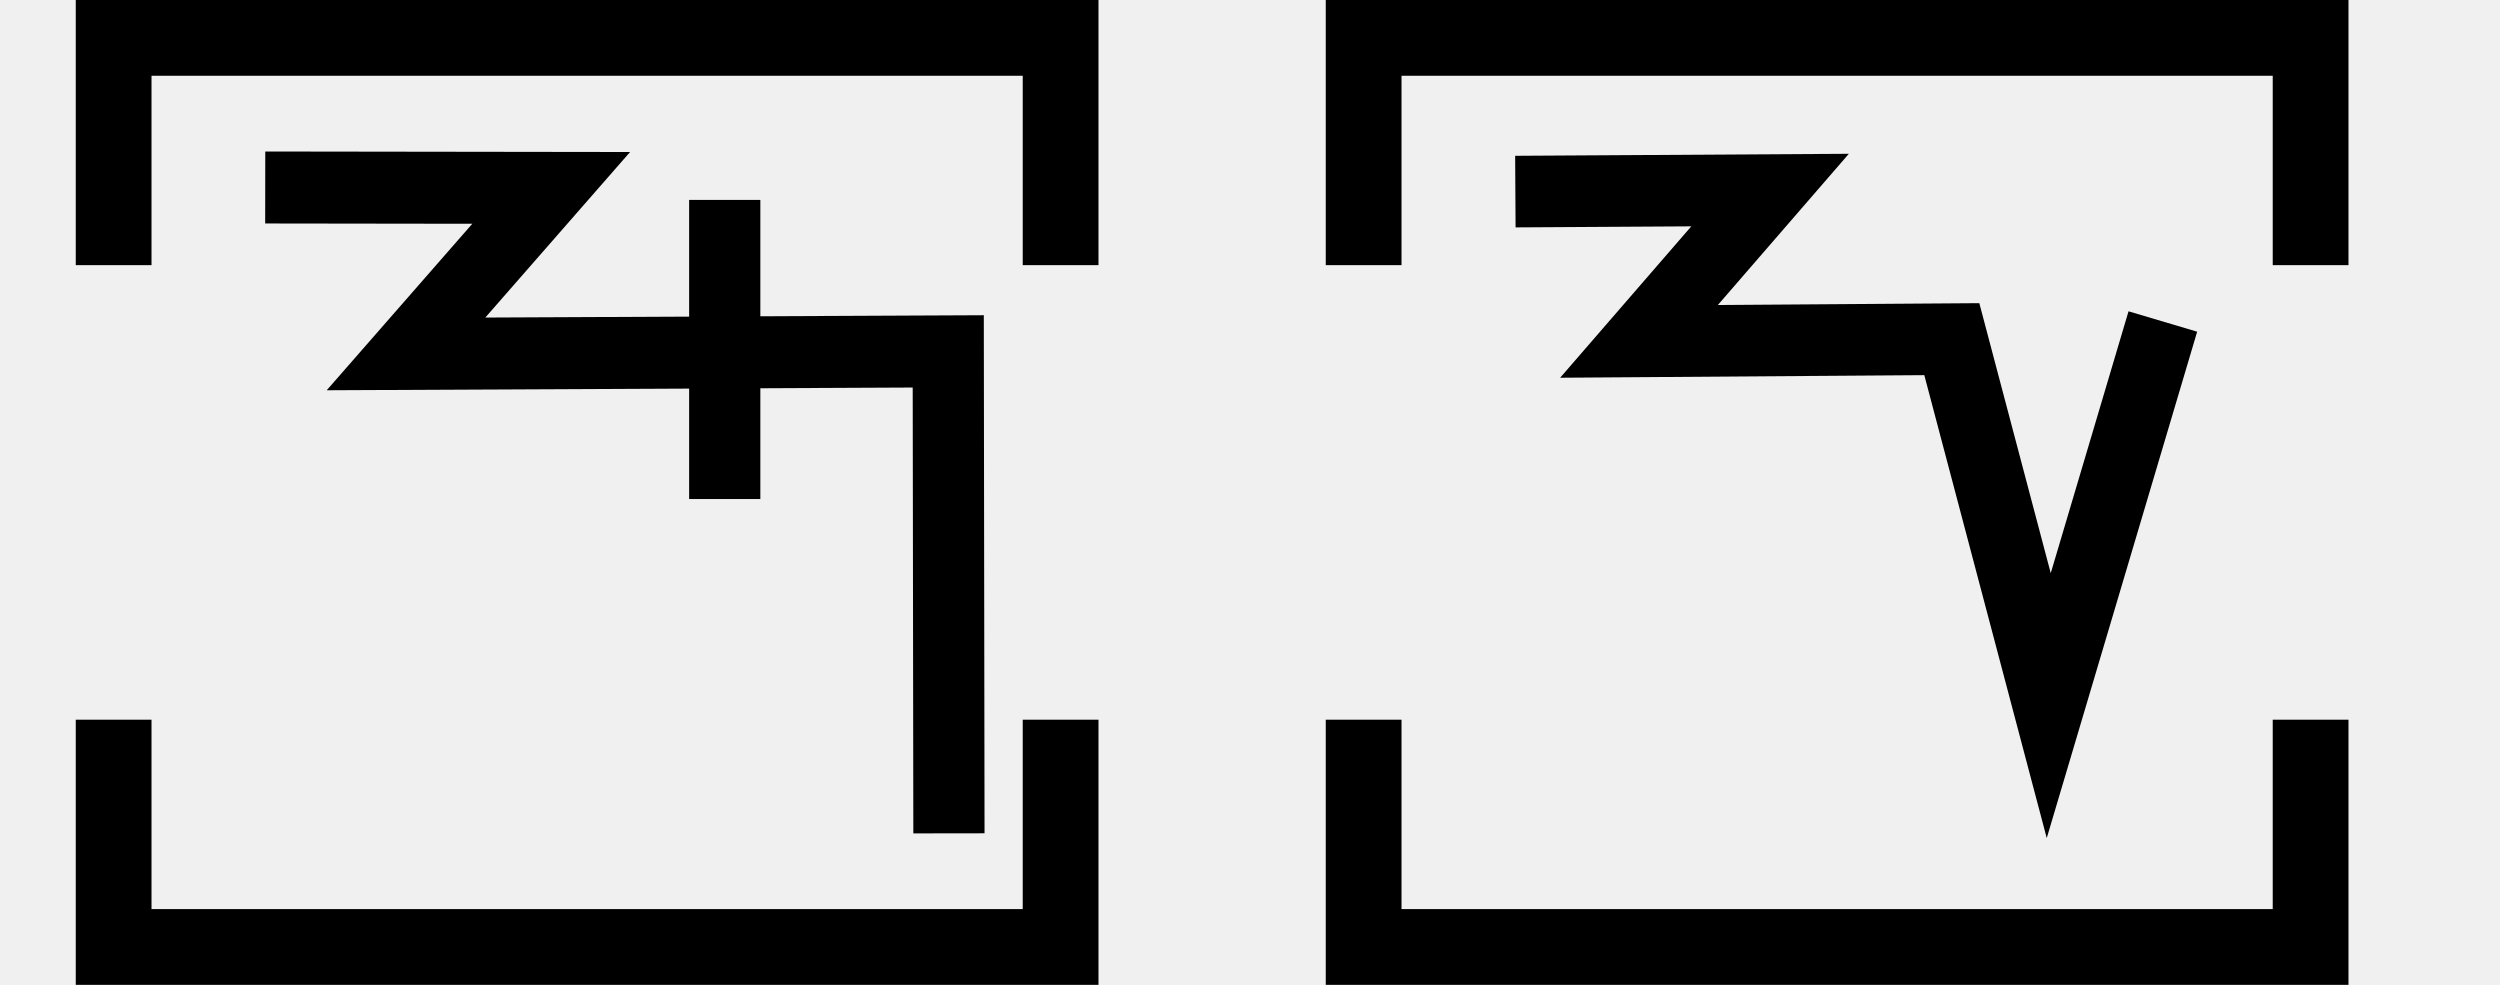
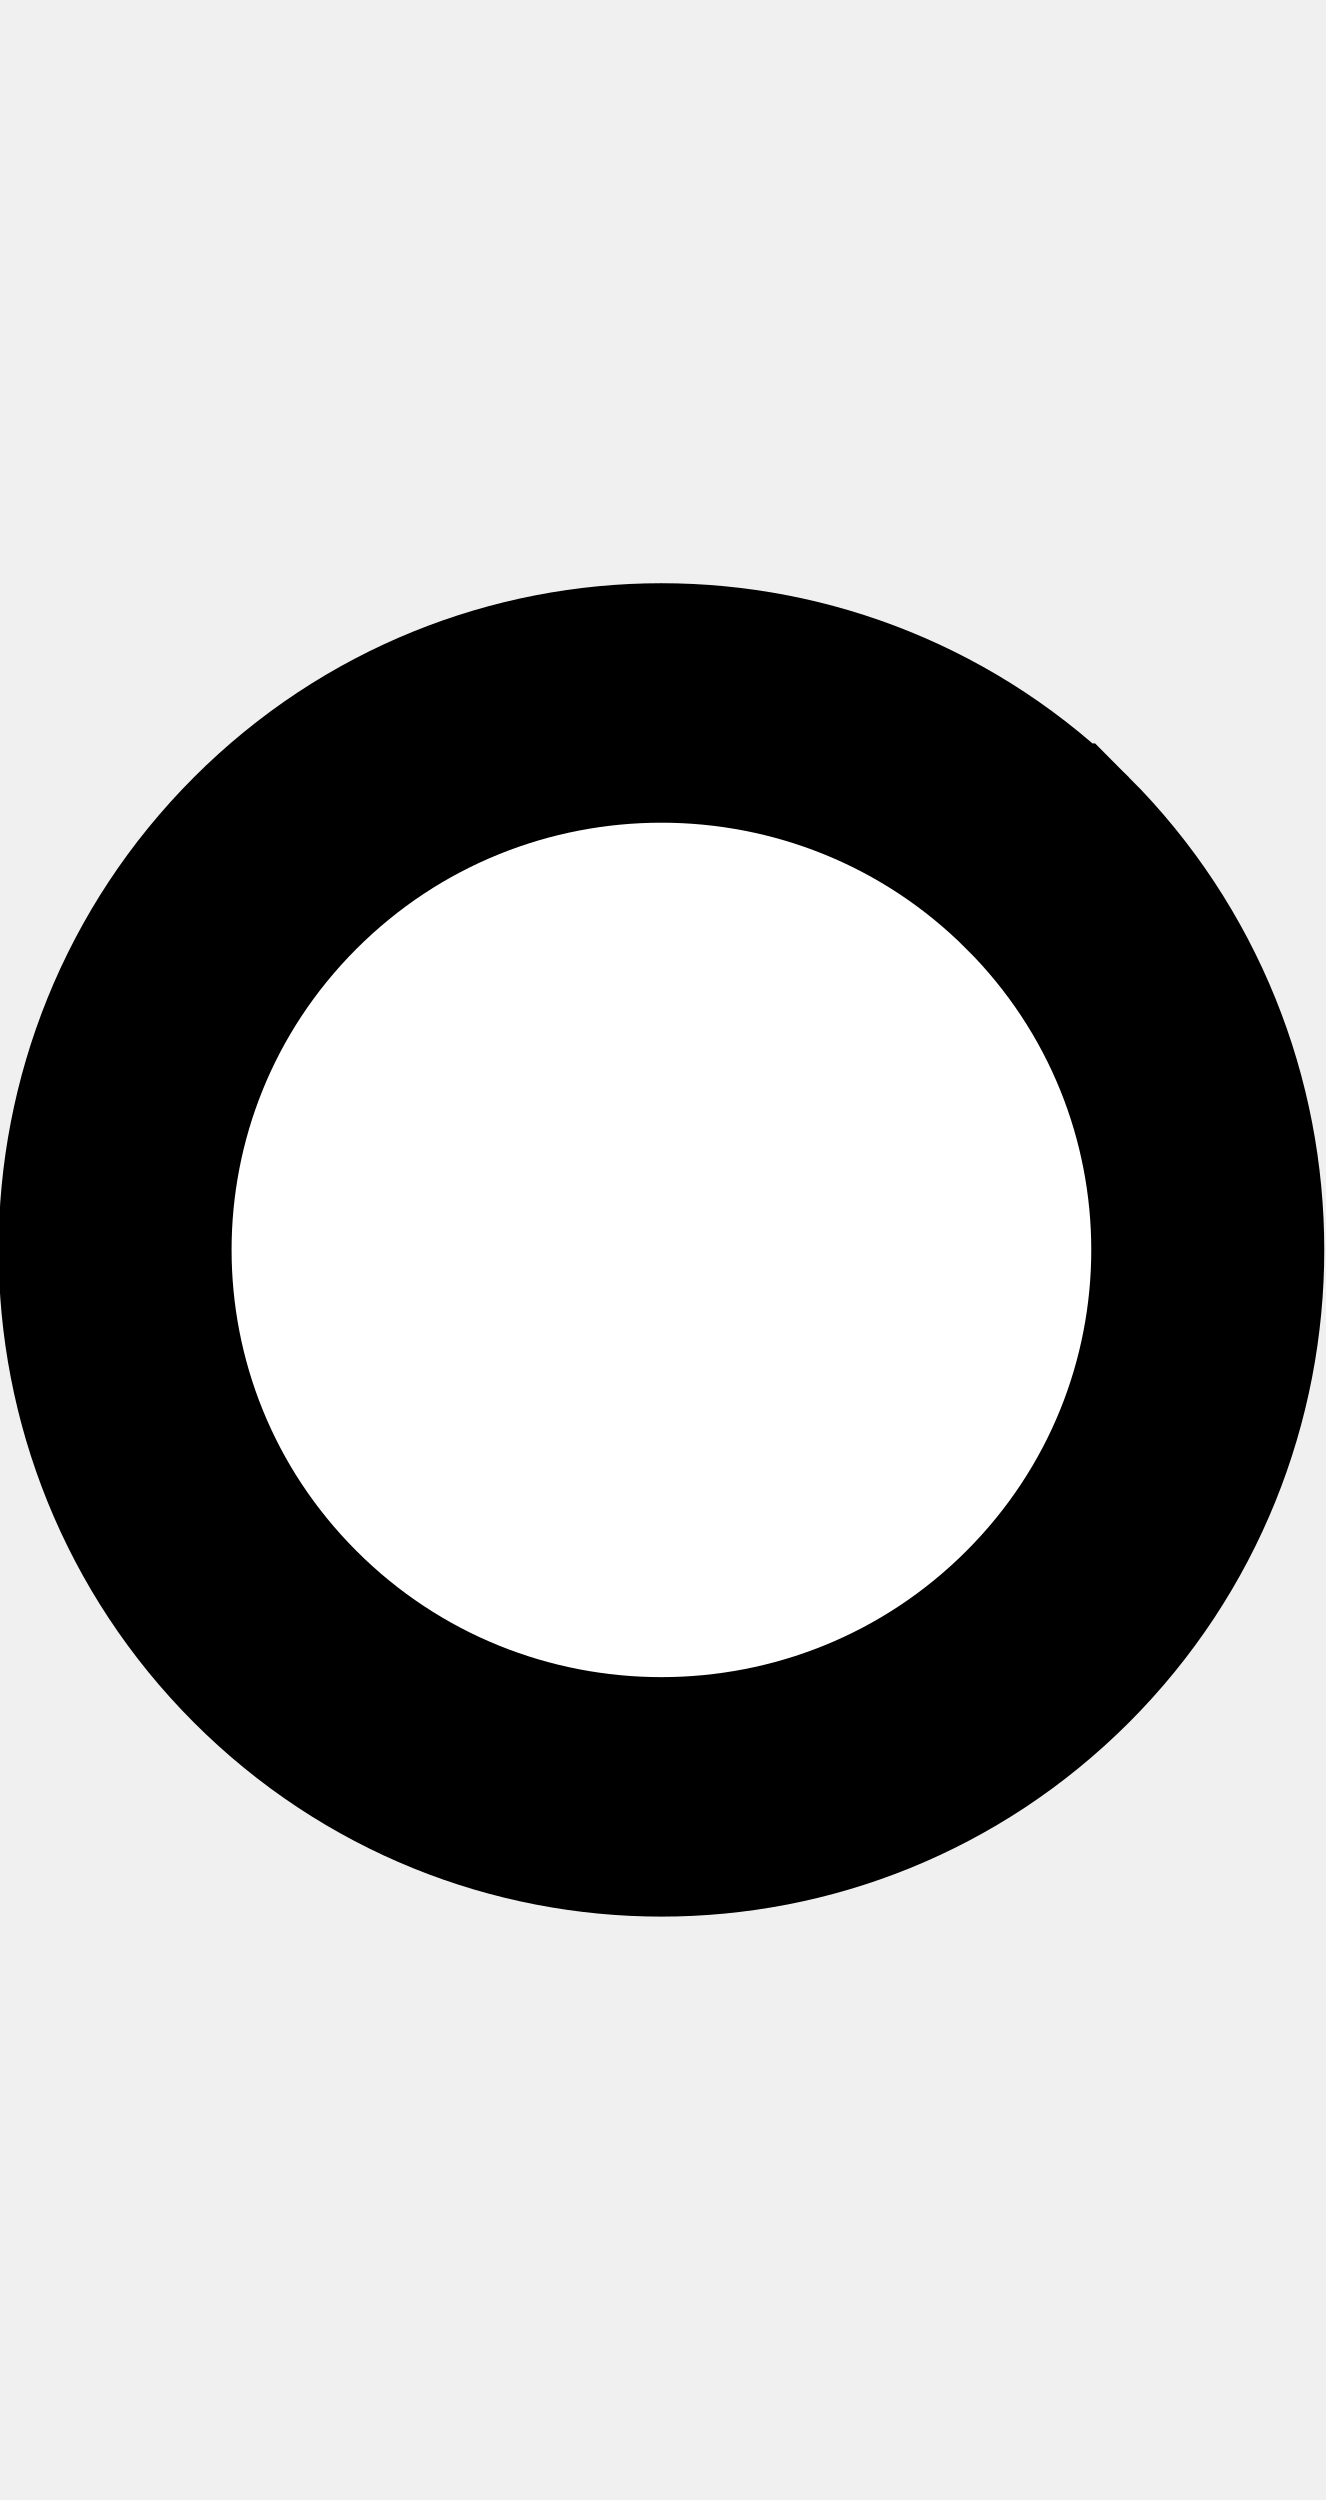
- <svg xmlns="http://www.w3.org/2000/svg" width="66" height="26" viewBox="0 0 66 26" version="1.1" id="svg3807">
-   <g id="layer L1" transform="translate(0,13)">
-     <g transform="translate(3,0)">
-       <g transform="translate(4,0)">
-         <g transform="translate(0,0)">
-           <g id="layer1" transform="translate(0,-291.7083)">
-             <g transform="matrix(1.172932,0,0,-0.9520283,-583.8196,-1486.07)" id="g10351" style="stroke-width:1.788;stroke-miterlimit:4;stroke-dasharray:none">
-               <g transform="matrix(0.9094024,0,0,1.120415,45.09442,226.1223)" id="g10351-0" style="stroke-width:1.789;stroke-miterlimit:4;stroke-dasharray:none">
-                 <g id="g2601" transform="matrix(0.8925618,0,0,0.8925266,53.47671,-202.8362)" style="stroke-width:2.005">
-                   <g transform="matrix(0.9161032,0,0,-0.9078513,101.9969,-4745.411)" id="g14246" style="stroke-width:2.177;stroke-miterlimit:4;stroke-dasharray:none">
-                     <g id="g2026" transform="matrix(0.9836948,0,0,1.003382,0.4820347,12.44281)" style="stroke-width:2.191">
-                       <g id="g10351-6-6" transform="matrix(1,0,0,-1,-52.6095,-5050.459)" style="stroke-width:2.191;stroke-miterlimit:4;stroke-dasharray:none">
-                         <path id="path4186-6-7-94-7-8-3-4-9-4-6-7-7-6-2-7-8" d="m 505.411,-1877.514 v 9.106" style="fill:none;fill-rule:evenodd;stroke:#000000;stroke-width:2.191;stroke-linecap:butt;stroke-linejoin:miter;stroke-miterlimit:4;stroke-dasharray:none;stroke-opacity:1" />
-                       </g>
-                       <path style="fill:none;fill-rule:evenodd;stroke:#000000;stroke-width:2.191;stroke-linecap:butt;stroke-linejoin:miter;stroke-miterlimit:4;stroke-dasharray:none;stroke-opacity:1" d="m 438.662,-3182.429 8.799,0.012 -4.467,5.054 16.685,-0.077 0.021,14.672" id="path4176-9-6-97-2" />
-                     </g>
-                   </g>
-                 </g>
-               </g>
-             </g>
-           </g>
-         </g>
-       </g>
-       <polyline points="0,6 0,12 25,12 25,6 " style="fill:none;stroke:black;stroke-width:2" />
-       <polyline points="0,-6 0,-12 25,-12 25,-6 " style="fill:none;stroke:black;stroke-width:2" />
-     </g>
-     <g transform="translate(33,0)" />
-     <g transform="translate(36,0)">
-       <g transform="translate(4,0)">
-         <g transform="translate(0,0)">
-           <g id="layer1" transform="translate(0,-291.7083)">
-             <g transform="matrix(1.172932,0,0,-0.9520283,-583.8196,-1486.07)" id="g10351" style="stroke-width:1.788;stroke-miterlimit:4;stroke-dasharray:none">
-               <g transform="matrix(0.9094024,0,0,1.120415,45.09442,226.1223)" id="g10351-0" style="stroke-width:1.789;stroke-miterlimit:4;stroke-dasharray:none">
-                 <g id="g2601" transform="matrix(0.8925618,0,0,0.8925266,53.47671,-202.8362)" style="stroke-width:2.005">
-                   <g transform="matrix(0.9161032,0,0,-0.9078513,101.9969,-4745.411)" id="g14246" style="stroke-width:2.177;stroke-miterlimit:4;stroke-dasharray:none">
-                     <g transform="matrix(1.222974,0,0,1.234139,-146.3597,738.2648)" id="g14253">
-                       <g id="g10356-8-4" transform="matrix(1,0,0,-1,-52.77486,-5050.799)">
-                         <path id="path4186-6-7-94-7-8-3-4-9-6-9-9-8-7-3-2-2-8" d="m 541.709,-1878.611 -2.824,-9.507 -2.399,9.07 -7.742,-0.055 3.244,3.745 -6.304,-0.038" style="fill:none;fill-rule:evenodd;stroke:#000000;stroke-width:1.772;stroke-linecap:butt;stroke-linejoin:miter;stroke-miterlimit:4;stroke-dasharray:none;stroke-opacity:1" />
+ <svg xmlns="http://www.w3.org/2000/svg" width="10.6" height="20" viewBox="0 0 10.6 20" version="1.1" id="svg3807">
+   <g id="layer L1" transform="translate(0,10)">
+     <g transform="translate(0,0)">
+       <g id="layer1" transform="translate(0,-291.7083)">
+         <g transform="matrix(1.172932,0,0,-0.9520283,-583.8196,-1486.07)" id="g10351" style="stroke-width:1.788;stroke-miterlimit:4;stroke-dasharray:none">
+           <g transform="matrix(0.9094024,0,0,1.120415,45.09442,226.1223)" id="g10351-0" style="stroke-width:1.789;stroke-miterlimit:4;stroke-dasharray:none">
+             <g id="g2601" transform="matrix(0.8925618,0,0,0.8925266,53.47671,-202.8362)" style="stroke-width:2.005">
+               <g transform="matrix(0.9161032,0,0,-0.9078513,101.9969,-4745.411)" id="g14246" style="stroke-width:2.177;stroke-miterlimit:4;stroke-dasharray:none">
+                 <g transform="matrix(1.222974,0,0,1.234139,-146.3597,738.2648)" id="g14253">
+                   <g transform="translate(-39.3611,1.9848)" id="g14264" style="stroke-width:1.772;stroke-miterlimit:4;stroke-dasharray:none">
+                     <g id="g10359-10-8" transform="matrix(1,0,0,-1,-52.73343,-5050.882)" style="stroke-width:1.772;stroke-miterlimit:4;stroke-dasharray:none">
+                       <g transform="matrix(1,0,0,-1,9.453375,-5051.509)" id="g14371">
+                         <g id="g10364-8-3" transform="matrix(1,0,0,-1,-48.16121,-5051.049)" />
+                         <g transform="translate(-27.1658,1.5491)" id="g14427">
+                           <g id="g10367-880-7" transform="matrix(1,0,0,-1,-48.16121,-5051.049)" />
+                           <g transform="translate(-45.4538,2.7243)" id="g14438">
+                             <g id="g10370-7-5" transform="matrix(1,0,0,-1,-48.16121,-5051.049)" />
+                             <g transform="translate(-30.4313,0.6037)" id="g14451">
+                               <g id="g12601" style="stroke-width:2.605;stroke-miterlimit:4;stroke-dasharray:none" transform="matrix(0.6486516,0,0,0.7128036,230.9036,-908.8502)">
+                                 <g style="stroke-width:1.48;stroke-miterlimit:4;stroke-dasharray:none" transform="matrix(1.846011,0,0,-1.679871,592.5355,-3070.463)" id="g4509-93-8">
+                                   <g id="g20055" transform="matrix(0.8002002,0,0,0.8223537,5.468814,10.95793)" style="stroke-width:1.824">
+                                     <g id="g20314" transform="matrix(0.9998634,0,0,-1,0.00611664,131.9087)" style="stroke-width:1.824">
+                                       <g id="g22529" transform="matrix(-1,0,0,1,94.44605,-1.6809064e-6)">
+                                         <g id="g22811" transform="matrix(1,0,0,-1,0,132.1269)">
+                                           <path style="fill:#ffffff;fill-opacity:1;fill-rule:evenodd;stroke:#000000;stroke-width:1.824;stroke-linecap:butt;stroke-linejoin:miter;stroke-miterlimit:4;stroke-dasharray:none;stroke-opacity:1" d="m 47.844,69.01 a 4.277,4.166 0 0 1 1.25e-4,-5.892 4.277,4.166 0 0 1 6.048,0 4.277,4.166 0 0 1 1.24e-4,5.892 4.277,4.166 0 0 1 -6.048,0 z" id="path3355-32-59-4-94-6-5-9-6-1-3" />
+                                         </g>
+                                       </g>
+                                     </g>
+                                   </g>
+                                 </g>
+                               </g>
+                             </g>
+                           </g>
+                         </g>
                      </g>
                    </g>
                  </g>
                </g>
              </g>
            </g>
          </g>
        </g>
      </g>
-       <polyline points="0,6 0,12 25,12 25,6 " style="fill:none;stroke:black;stroke-width:2" />
-       <polyline points="0,-6 0,-12 25,-12 25,-6 " style="fill:none;stroke:black;stroke-width:2" />
    </g>
-     <g transform="translate(66,0)" />
  </g>
</svg>
